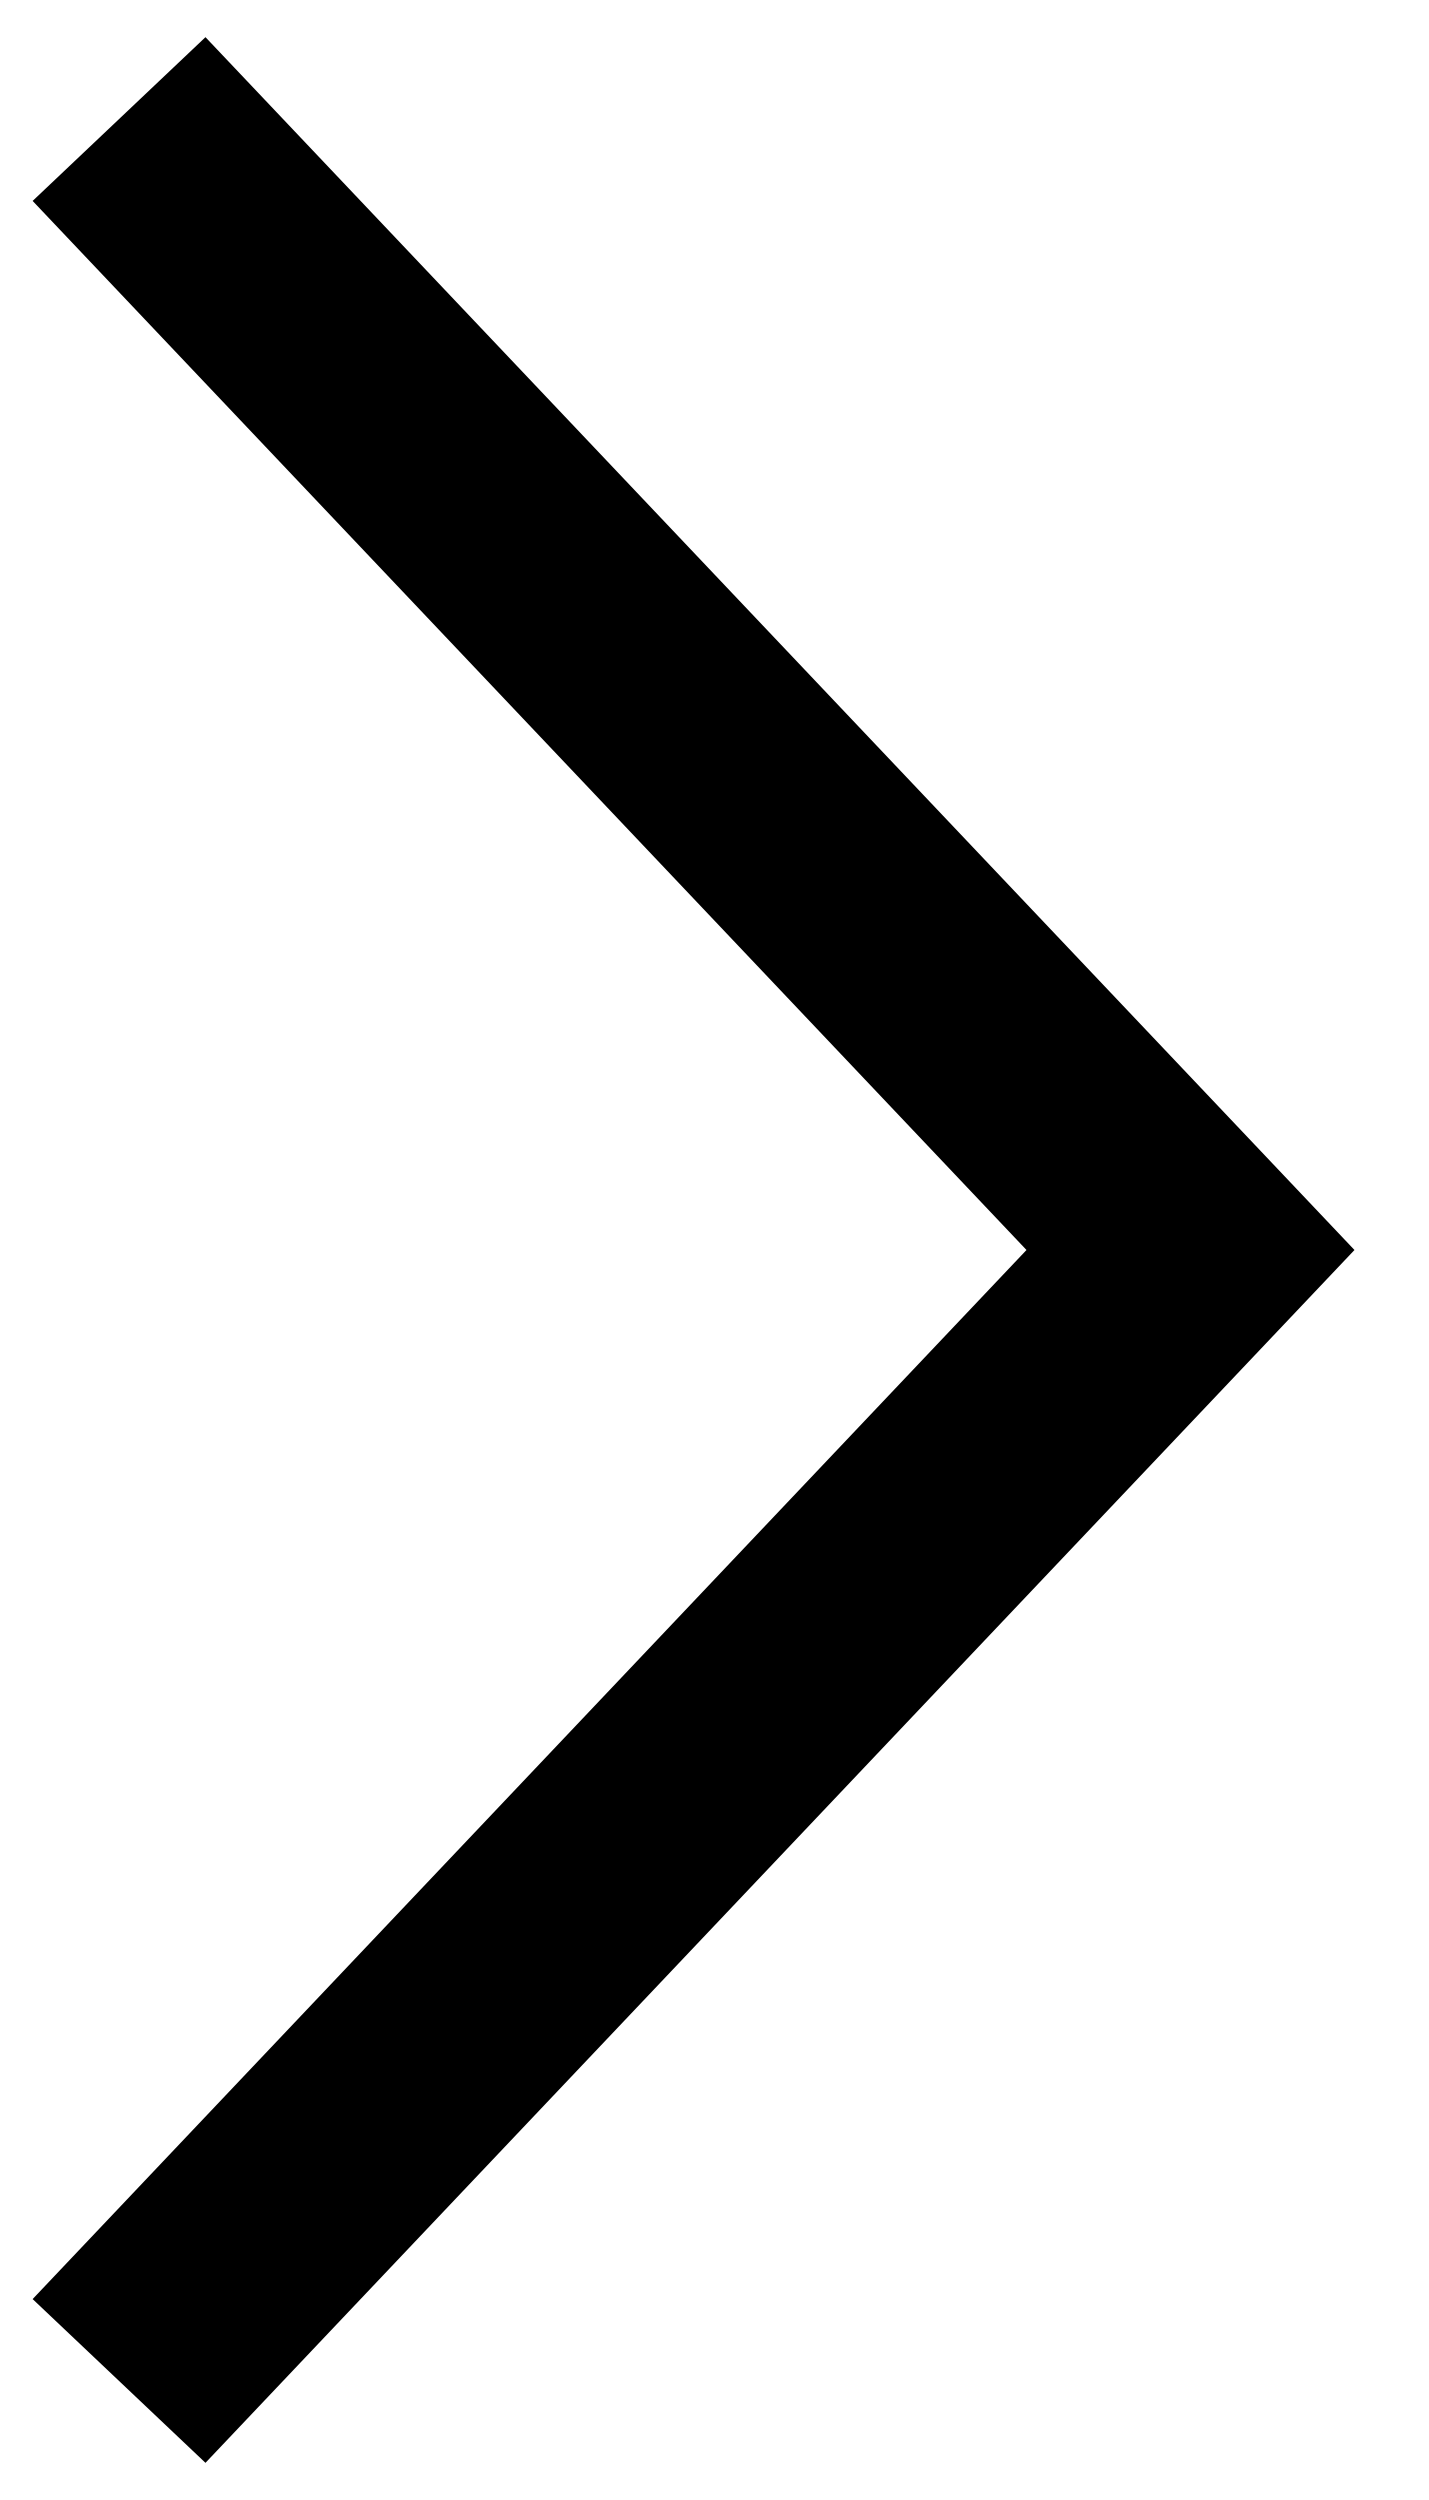
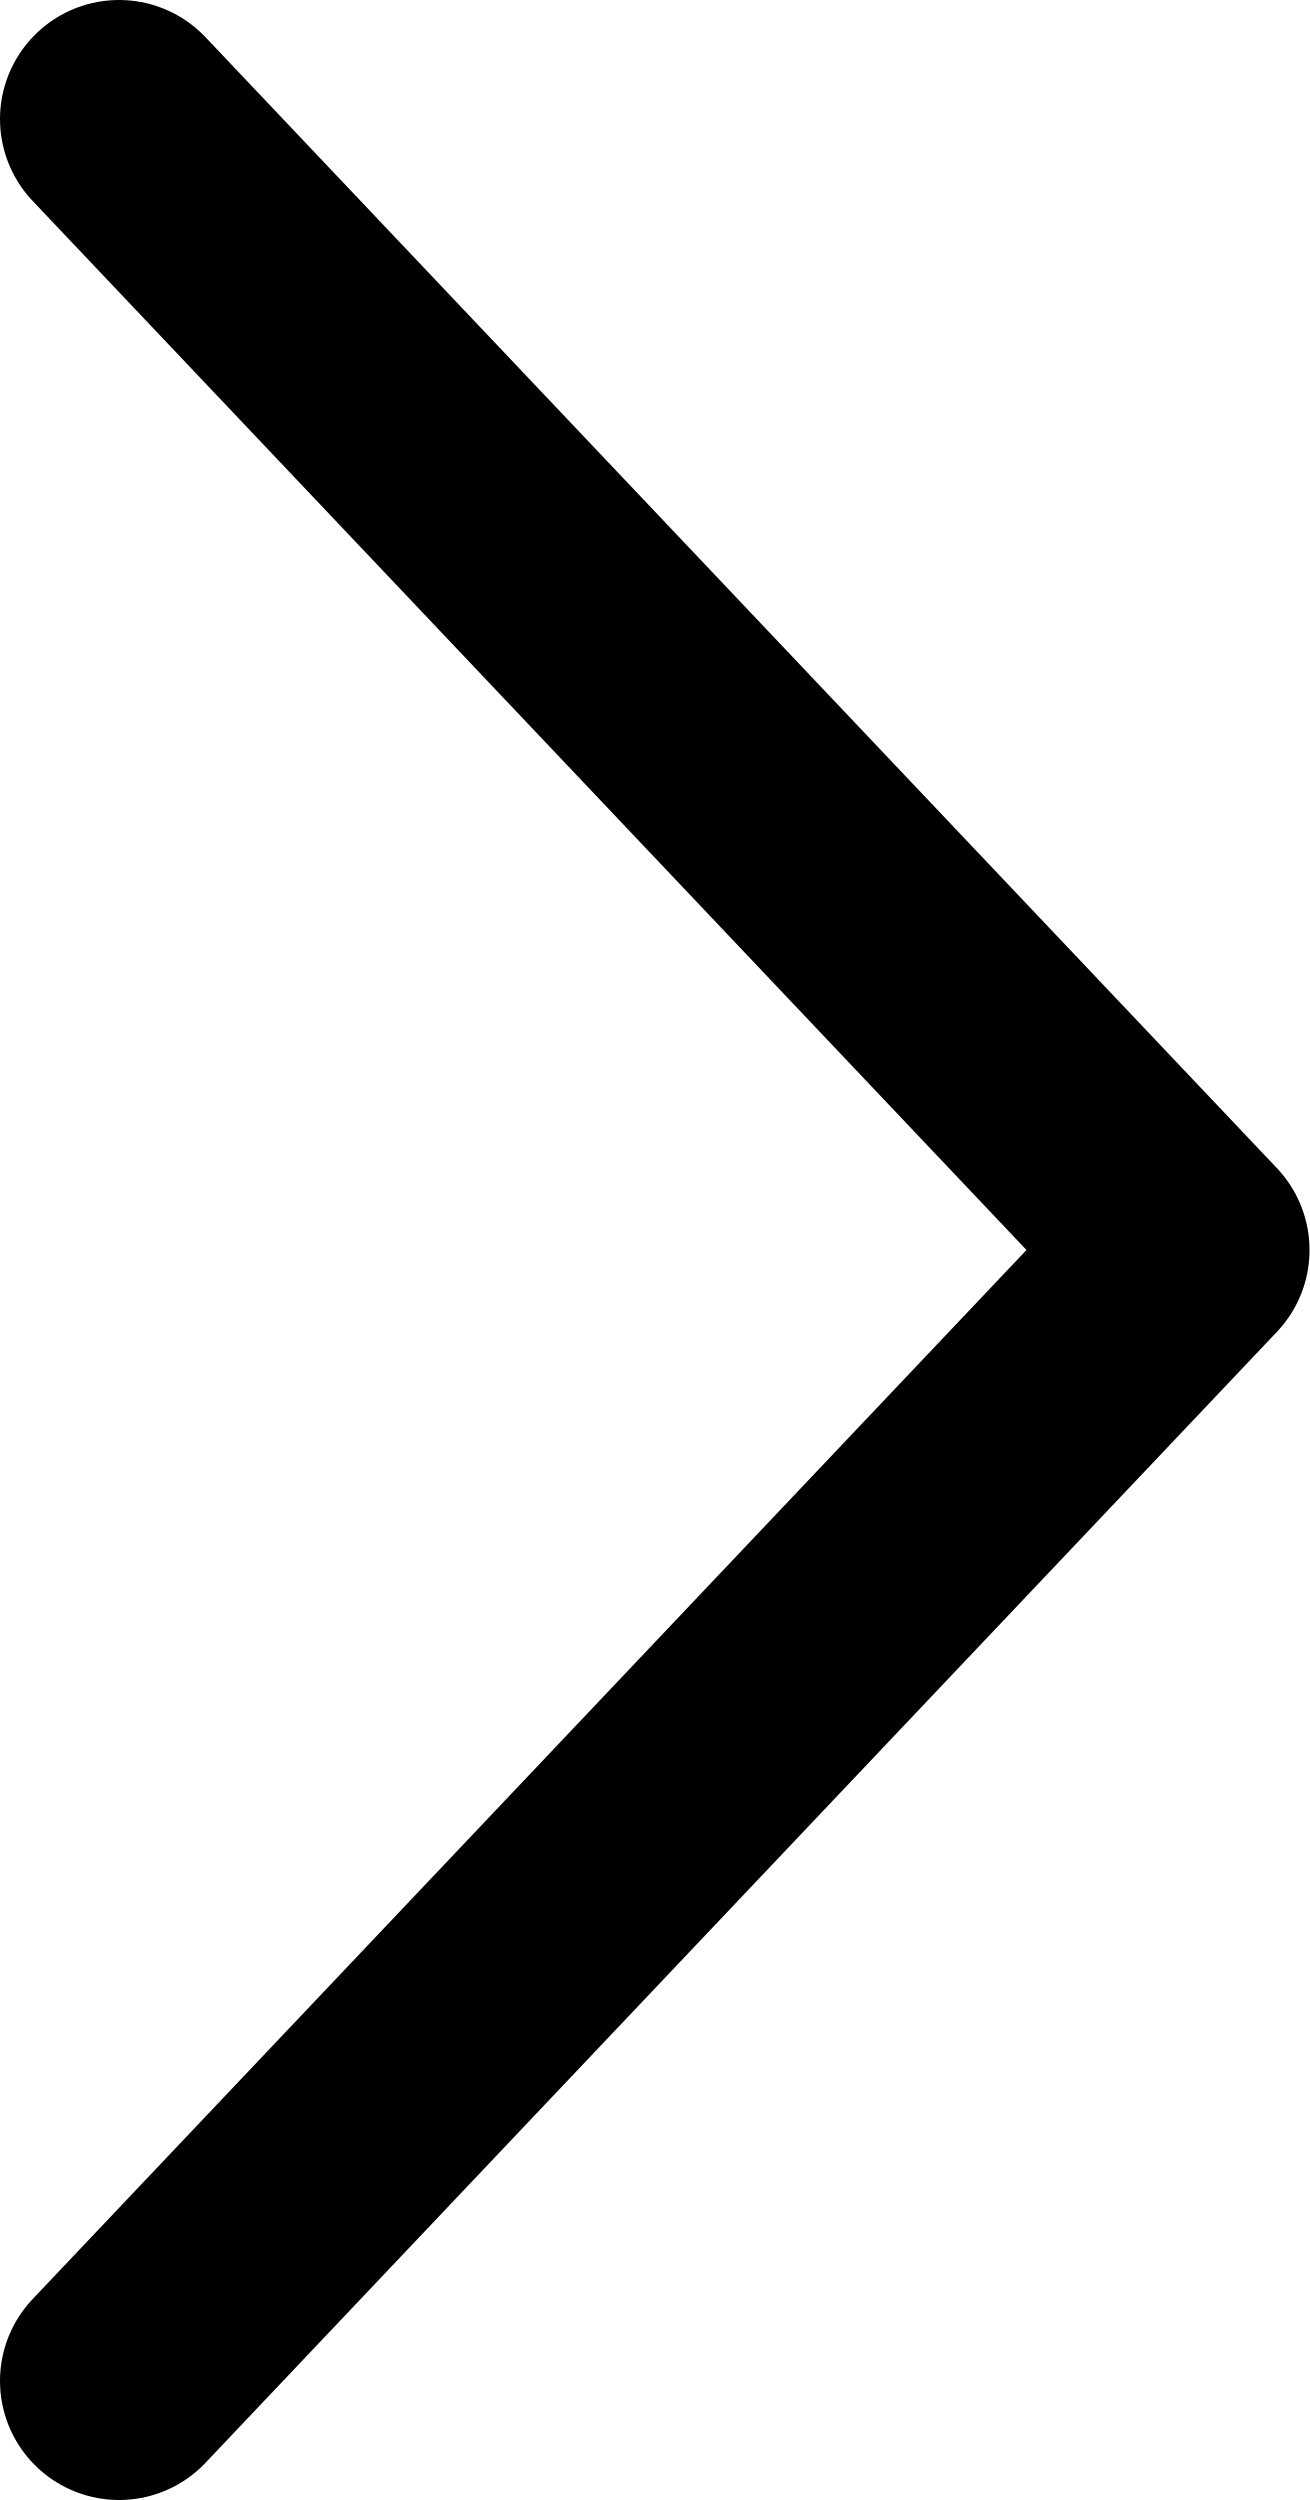
- <svg xmlns="http://www.w3.org/2000/svg" width="12" height="21" viewBox="0 0 12 21" fill="none">
-   <path d="M1 1L10 10.5L1 20" stroke="black" stroke-width="2" />
+ <svg xmlns="http://www.w3.org/2000/svg" width="11" height="21" viewBox="0 0 11 21" fill="none">
+   <path d="M1 1L10 10.5L1 20" stroke="black" stroke-width="2" stroke-linecap="round" stroke-linejoin="round" />
</svg>
